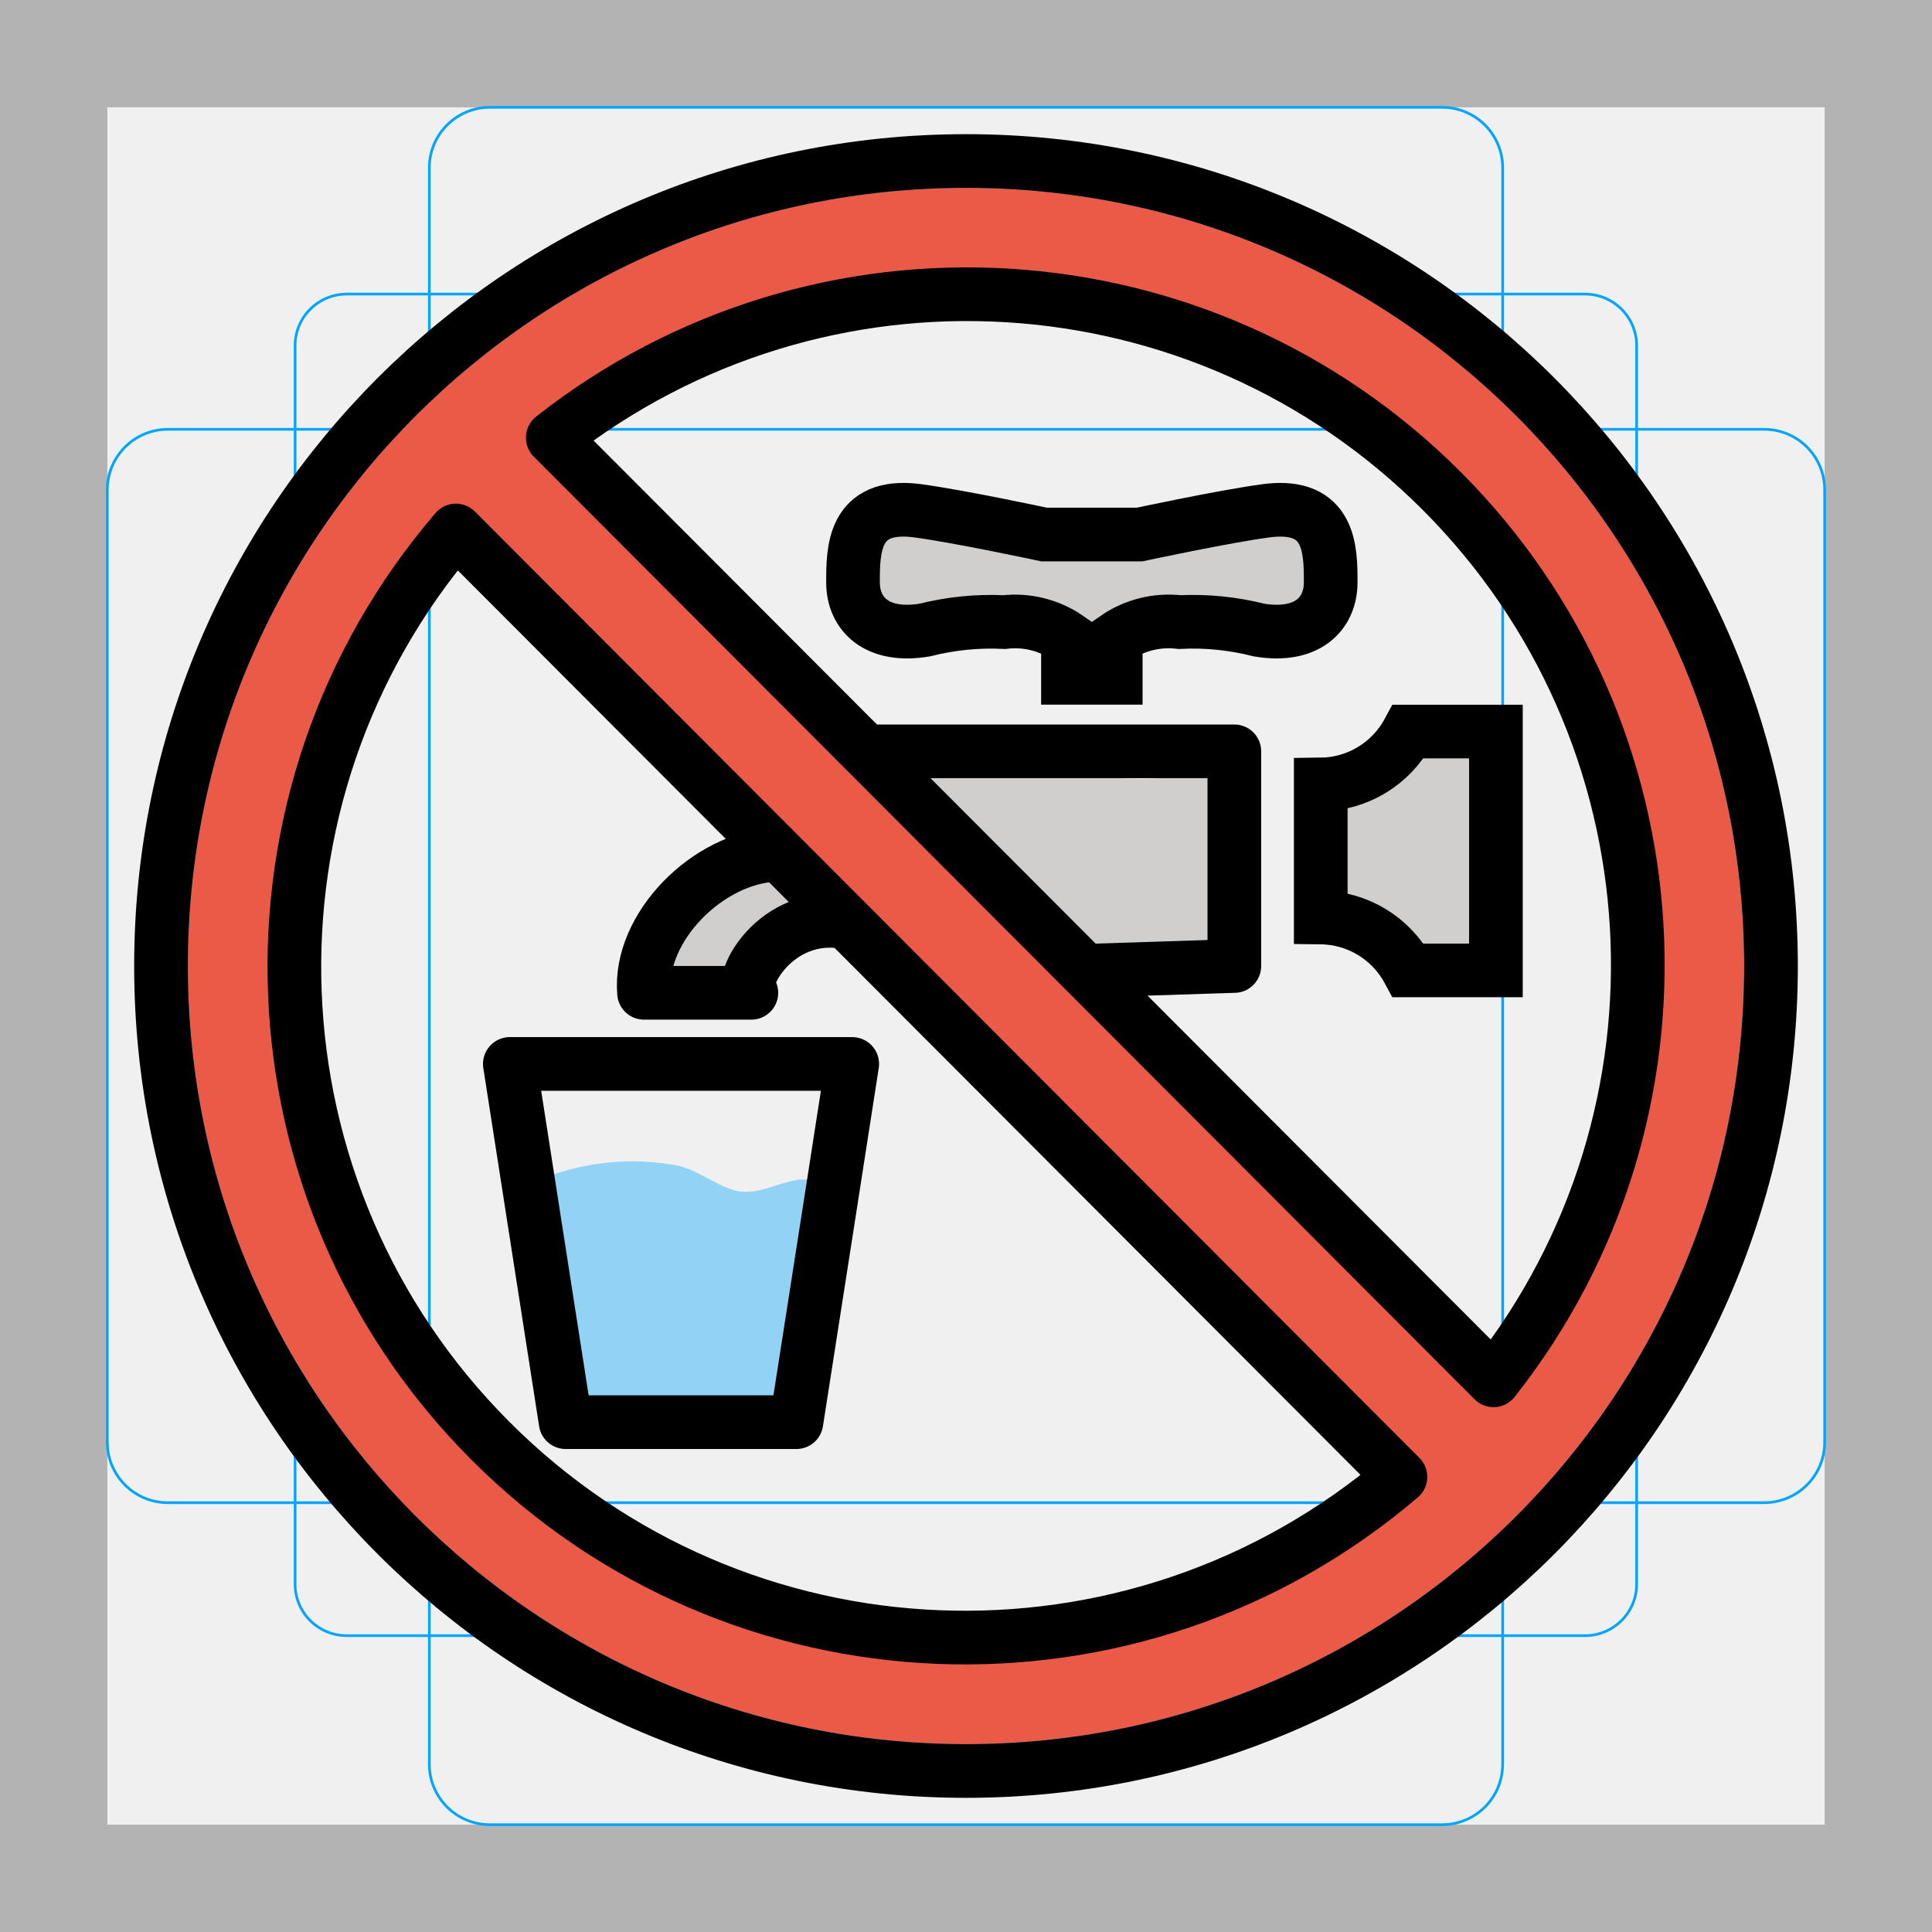
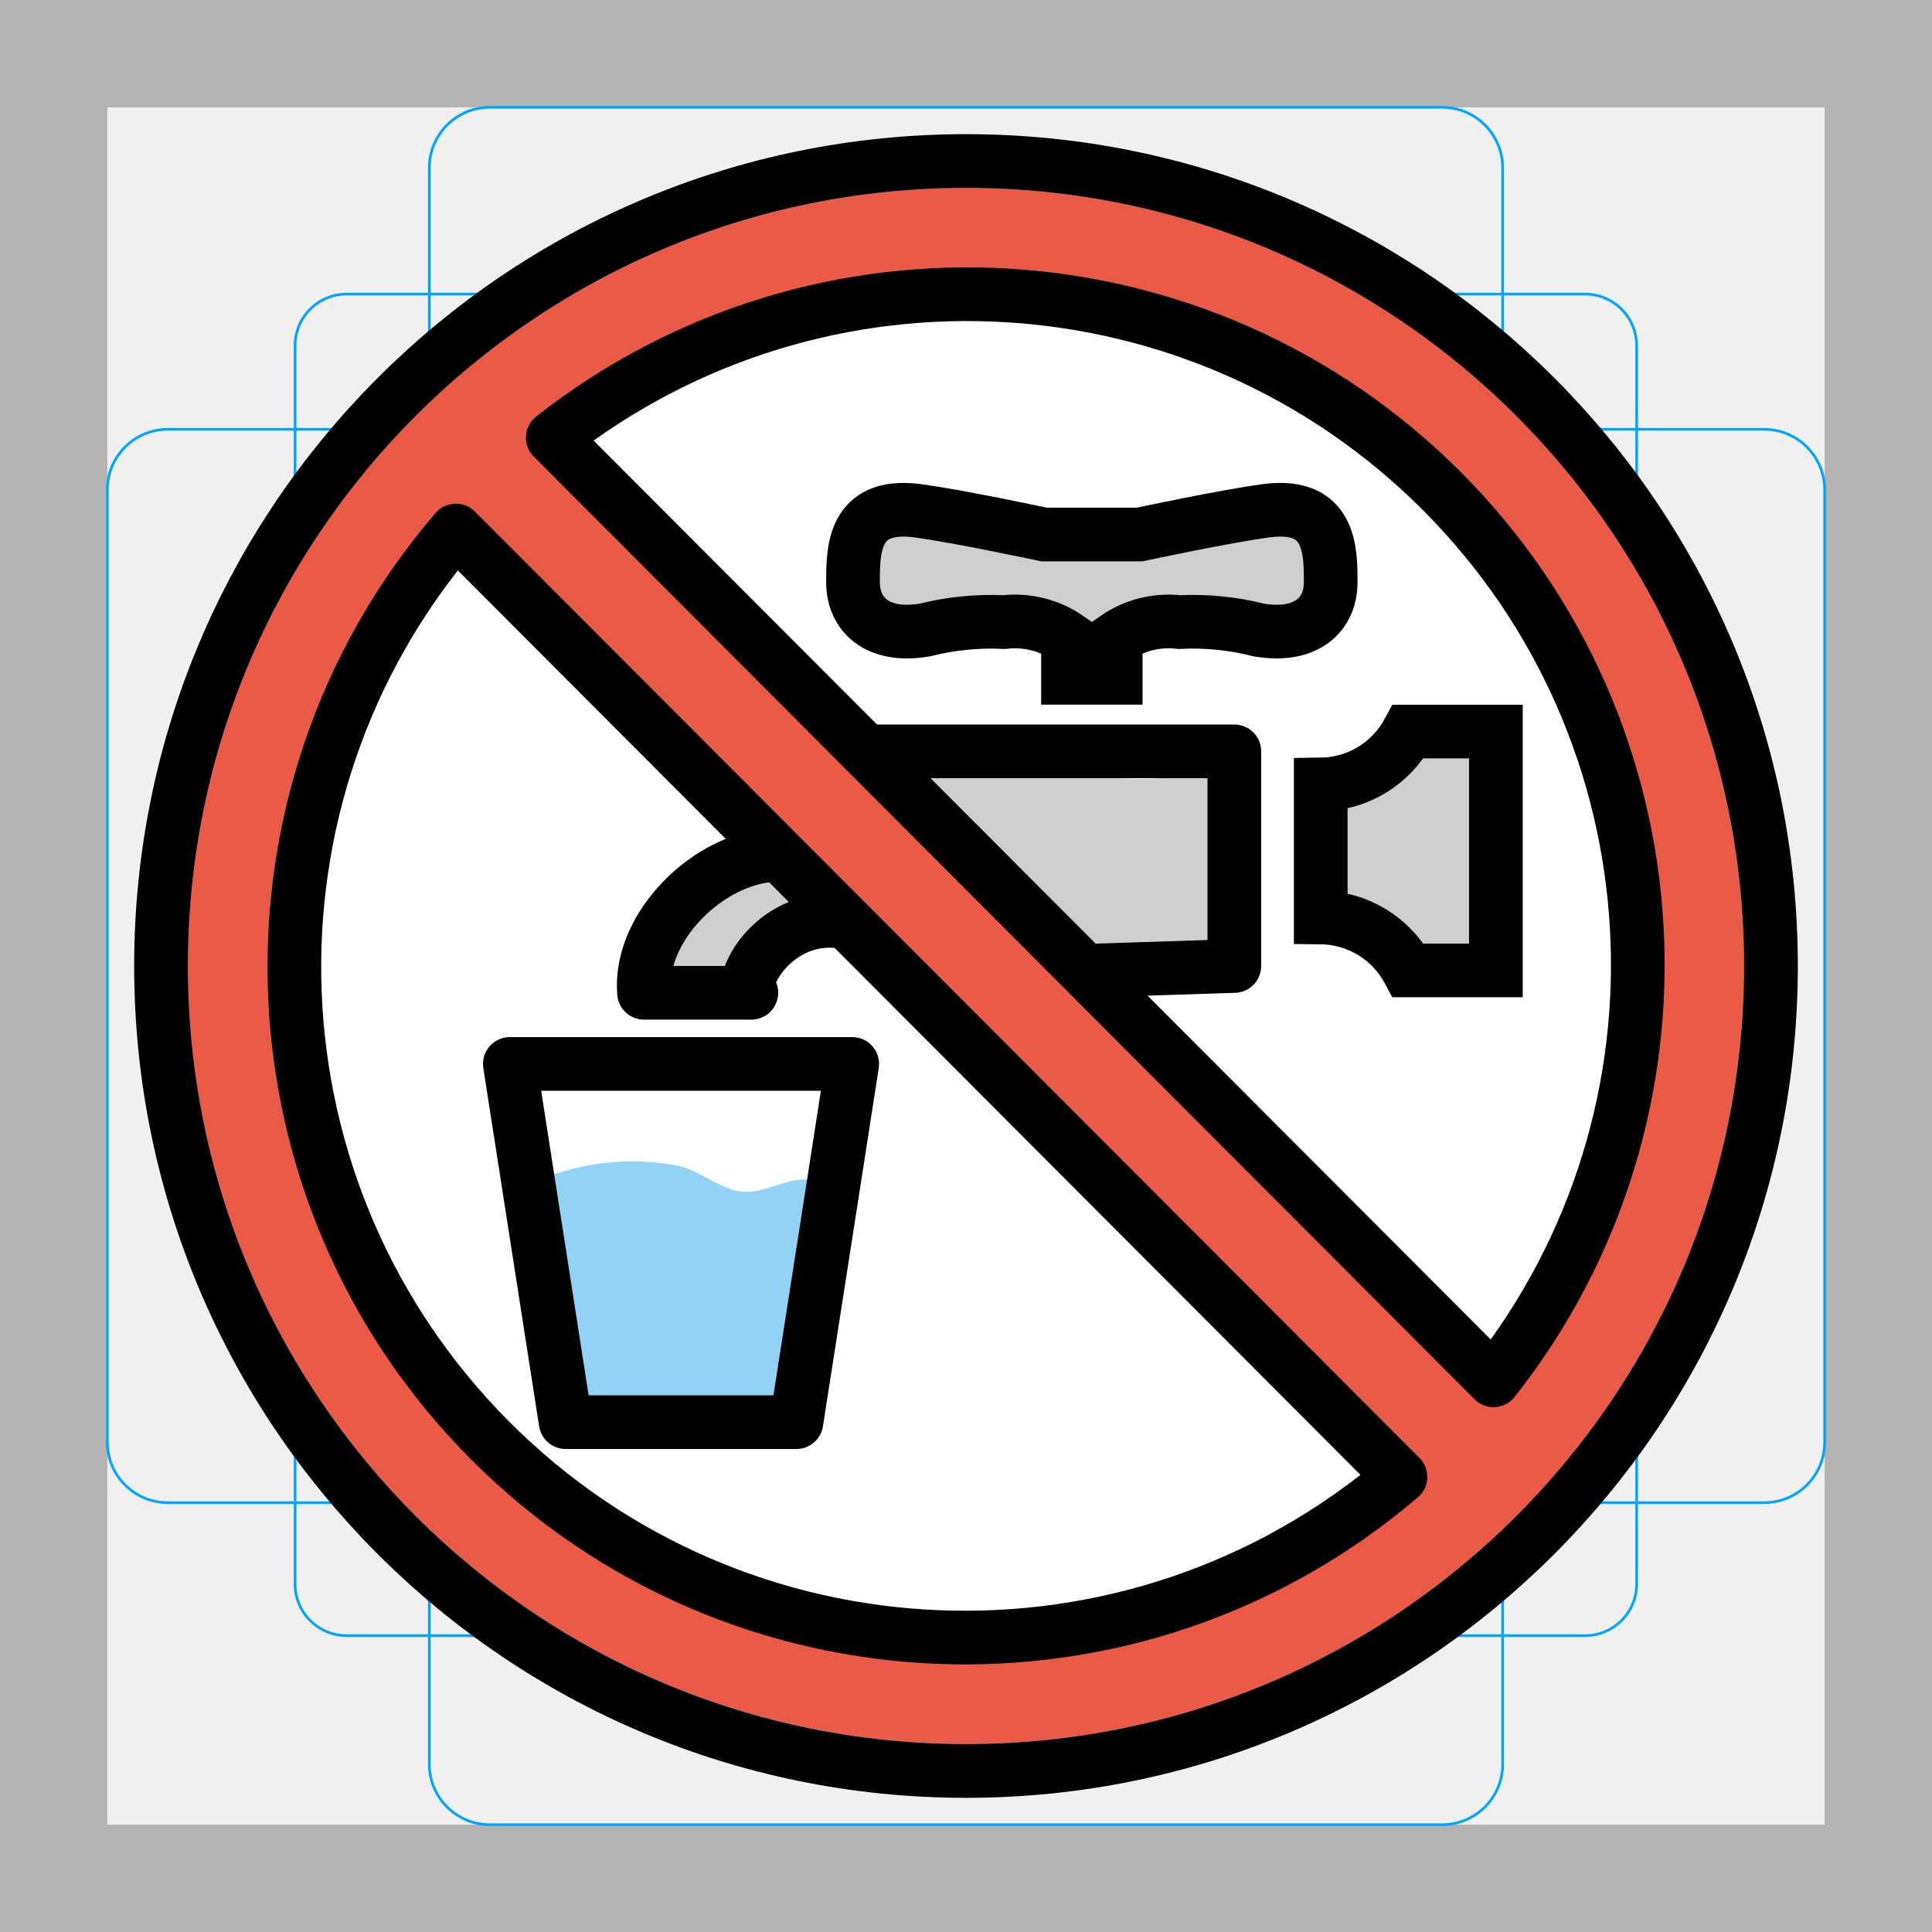
<svg xmlns="http://www.w3.org/2000/svg" id="emoji" viewBox="0 0 72 72" version="1.1">
  <g id="grid">
    <path fill="#b3b3b3" d="M68,4V68H4V4H68m4-4H0V72H72V0Z" />
    <path fill="none" stroke="#00a5ff" stroke-miterlimit="10" stroke-width="0.1" d="m12.92 10.96h46.15a1.923 1.923 0 0 1 1.923 1.923v46.15a1.923 1.923 0 0 1-1.923 1.923h-46.15a1.923 1.923 0 0 1-1.923-1.923v-46.15a1.923 1.923 0 0 1 1.923-1.923z" />
    <rect x="16" y="4" rx="2.254" ry="2.254" width="40" height="64" fill="none" stroke="#00a5ff" stroke-miterlimit="10" stroke-width="0.1" />
    <rect x="16" y="4" rx="2.254" ry="2.254" width="40" height="64" transform="translate(72) rotate(90)" fill="none" stroke="#00a5ff" stroke-miterlimit="10" stroke-width="0.1" />
    <circle cx="36" cy="36" r="29" fill="none" stroke="#00a5ff" stroke-miterlimit="10" stroke-width="0.1" />
  </g>
  <g id="color">
+     <circle cx="36" cy="36" r="26" fill="#fff" />
    <path fill="#ea5a47" stroke-miterlimit="10" d="m36 7c-16.02 0-29 12.98-29 29s12.98 29 29 29 29-12.98 29-29-12.98-29-29-29zm-25.21 29.27c0-5.075 3.417-12.69 6.202-16.49l35.2 35.27c-3.805 2.784-10.93 5.904-16.01 5.904-12.7 0-25.39-11.98-25.39-24.68zm44.87 15.18-35.06-35.13c3.805-2.784 10.77-5.441 15.84-5.441 12.7 0 24.68 12.25 24.68 24.95 0 5.075-2.686 11.81-5.47 15.62z" />
    <path fill="#92d3f5" d="m21.49 46.64a7.587 7.587 0 0 1 2.571-0.389 10.73 10.73 0 0 1 2.387 0.961c1.516 0.543 2.555-0.105 4.039-0.343 1.901-0.304 1.094-3.196-0.797-2.893-0.794 0.127-1.547 0.622-2.36 0.372-0.692-0.213-1.286-0.697-2.001-0.894a9.103 9.103 0 0 0-4.638 0.292c-1.872 0.469-1.079 3.363 0.797 2.893z" />
    <path fill="#d0cfce" d="m45.61 31.29c0.015-0.988 0.207-2.161-0.768-2.775-3.077 2.065-14.22-2.928-11.86-0.071 4.152 3.275 6.358 10.11 12.63 6.967z" />
    <path fill="#d0cfce" d="M51.379,32.166l1.536-.85a5.283,5.283,0,0,1,1.358-.728l-1.694-.689q-.171-1.054-.205-.151-.055.419-.112.838c-.054.408-.111.815-.161,1.224a26.521,26.521,0,0,0-.208,2.897l2.946-.399c-.53-1.326-2.088-3.364-3.725-3.193-1.901.198-1.921,3.2,0,3q-.479-.265-.174-.031.218.189.439.376a1.88,1.88,0,0,1,.568.646,1.508,1.508,0,0,0,2.946-.399,29.5,29.5,0,0,1,.289-3.522c.116-.879.49-1.985-.012-2.799a1.564,1.564,0,0,0-1.694-.689,5.832,5.832,0,0,0-1.691.818l-1.92,1.062c-1.69.935-.178,3.527,1.514,2.59Z" />
    <path fill="#d0cfce" d="M41.208,20.539c-1.099-.003-2.251-.469-3.381-.537-1.371-.083-2.745-.131-4.117-.196-1.93-.092-1.925,2.909,0,3,1.37.065,2.749.095,4.117.196,1.153.085,2.228.534,3.381.537a1.501,1.501,0,0,0,0-3Z" />
    <path fill="#d0cfce" d="m42.04 23.25c2.104-0.103 4.191-0.322 6.274-0.631a1.512 1.512 0 0 0 1.048-1.845 1.537 1.537 0 0 0-1.845-1.048c-1.817 0.269-3.643 0.434-5.477 0.524-1.922 0.094-1.933 3.094 0 3z" />
    <rect x="21.08" y="45.98" width="8.634" height="7.024" fill="#92d3f5" fill-rule="evenodd" stroke="#92d3f5" stroke-linecap="round" stroke-linejoin="round" paint-order="normal" />
    <path fill="#d0cfce" d="m28 37c-0.753-1.756 3.063-2.084 2.289-2.498 1.005 1.046-0.018-2.755-1.884-1.806-0.764-0.276-4.488 2.551-4.405 4.304z" />
  </g>
  <g id="line">
    <path fill="none" stroke="#000" stroke-miterlimit="10" stroke-width="2" d="m49.22 32.9v-3.664a3.753 3.753 0 0 0 3.264-1.973h3.264v8.901h-3.264a3.753 3.753 0 0 0-3.264-1.973v-3.664" />
    <path fill="none" stroke="#000" stroke-miterlimit="10" stroke-width="2" d="m38.91 19.92s-3.15-0.677-4.747-0.89c-2.374-0.297-2.374 1.483-2.374 2.67s0.89 2.077 2.67 1.78c0.969-0.245 1.969-0.345 2.967-0.297 0.837-0.097 1.681 0.114 2.374 0.593v1.484h1.78v-1.484c0.693-0.48 1.537-0.691 2.374-0.593 0.998-0.049 1.998 0.051 2.967 0.297 1.78 0.297 2.67-0.593 2.67-1.78s0-2.967-2.374-2.67c-1.597 0.213-4.747 0.89-4.747 0.89z" />
    <polyline fill="none" stroke="#000" stroke-linecap="round" stroke-linejoin="round" stroke-width="2" points="25.53 53 21.08 53 19 39.65 31.76 39.65 30.83 45.63 29.68 53 25.23 53" />
    <circle cx="36" cy="36" r="30" fill="none" stroke="#000" stroke-linecap="round" stroke-linejoin="round" stroke-width="2" />
    <path fill="none" stroke="#000" stroke-linecap="round" stroke-linejoin="round" stroke-width="2" d="m55.66 51.44a24.99 24.99 0 0 0-35.06-35.13z" />
    <path fill="none" stroke="#000" stroke-linecap="round" stroke-linejoin="round" stroke-width="2" d="m16.99 19.77a24.99 24.99 0 0 0 35.2 35.27z" />
    <path fill="none" stroke="#000" stroke-linecap="round" stroke-linejoin="round" stroke-width="2" d="m32.5 28h13.5v8l-5.136 0.165" />
    <path fill="none" stroke="#000" stroke-linecap="round" stroke-linejoin="round" stroke-width="2" d="m28.87 31.86c-2.468 0.105-5.076 2.69-4.869 5.139h4c-0.558-0.251 0.751-2.916 3.264-2.666" />
  </g>
</svg>
